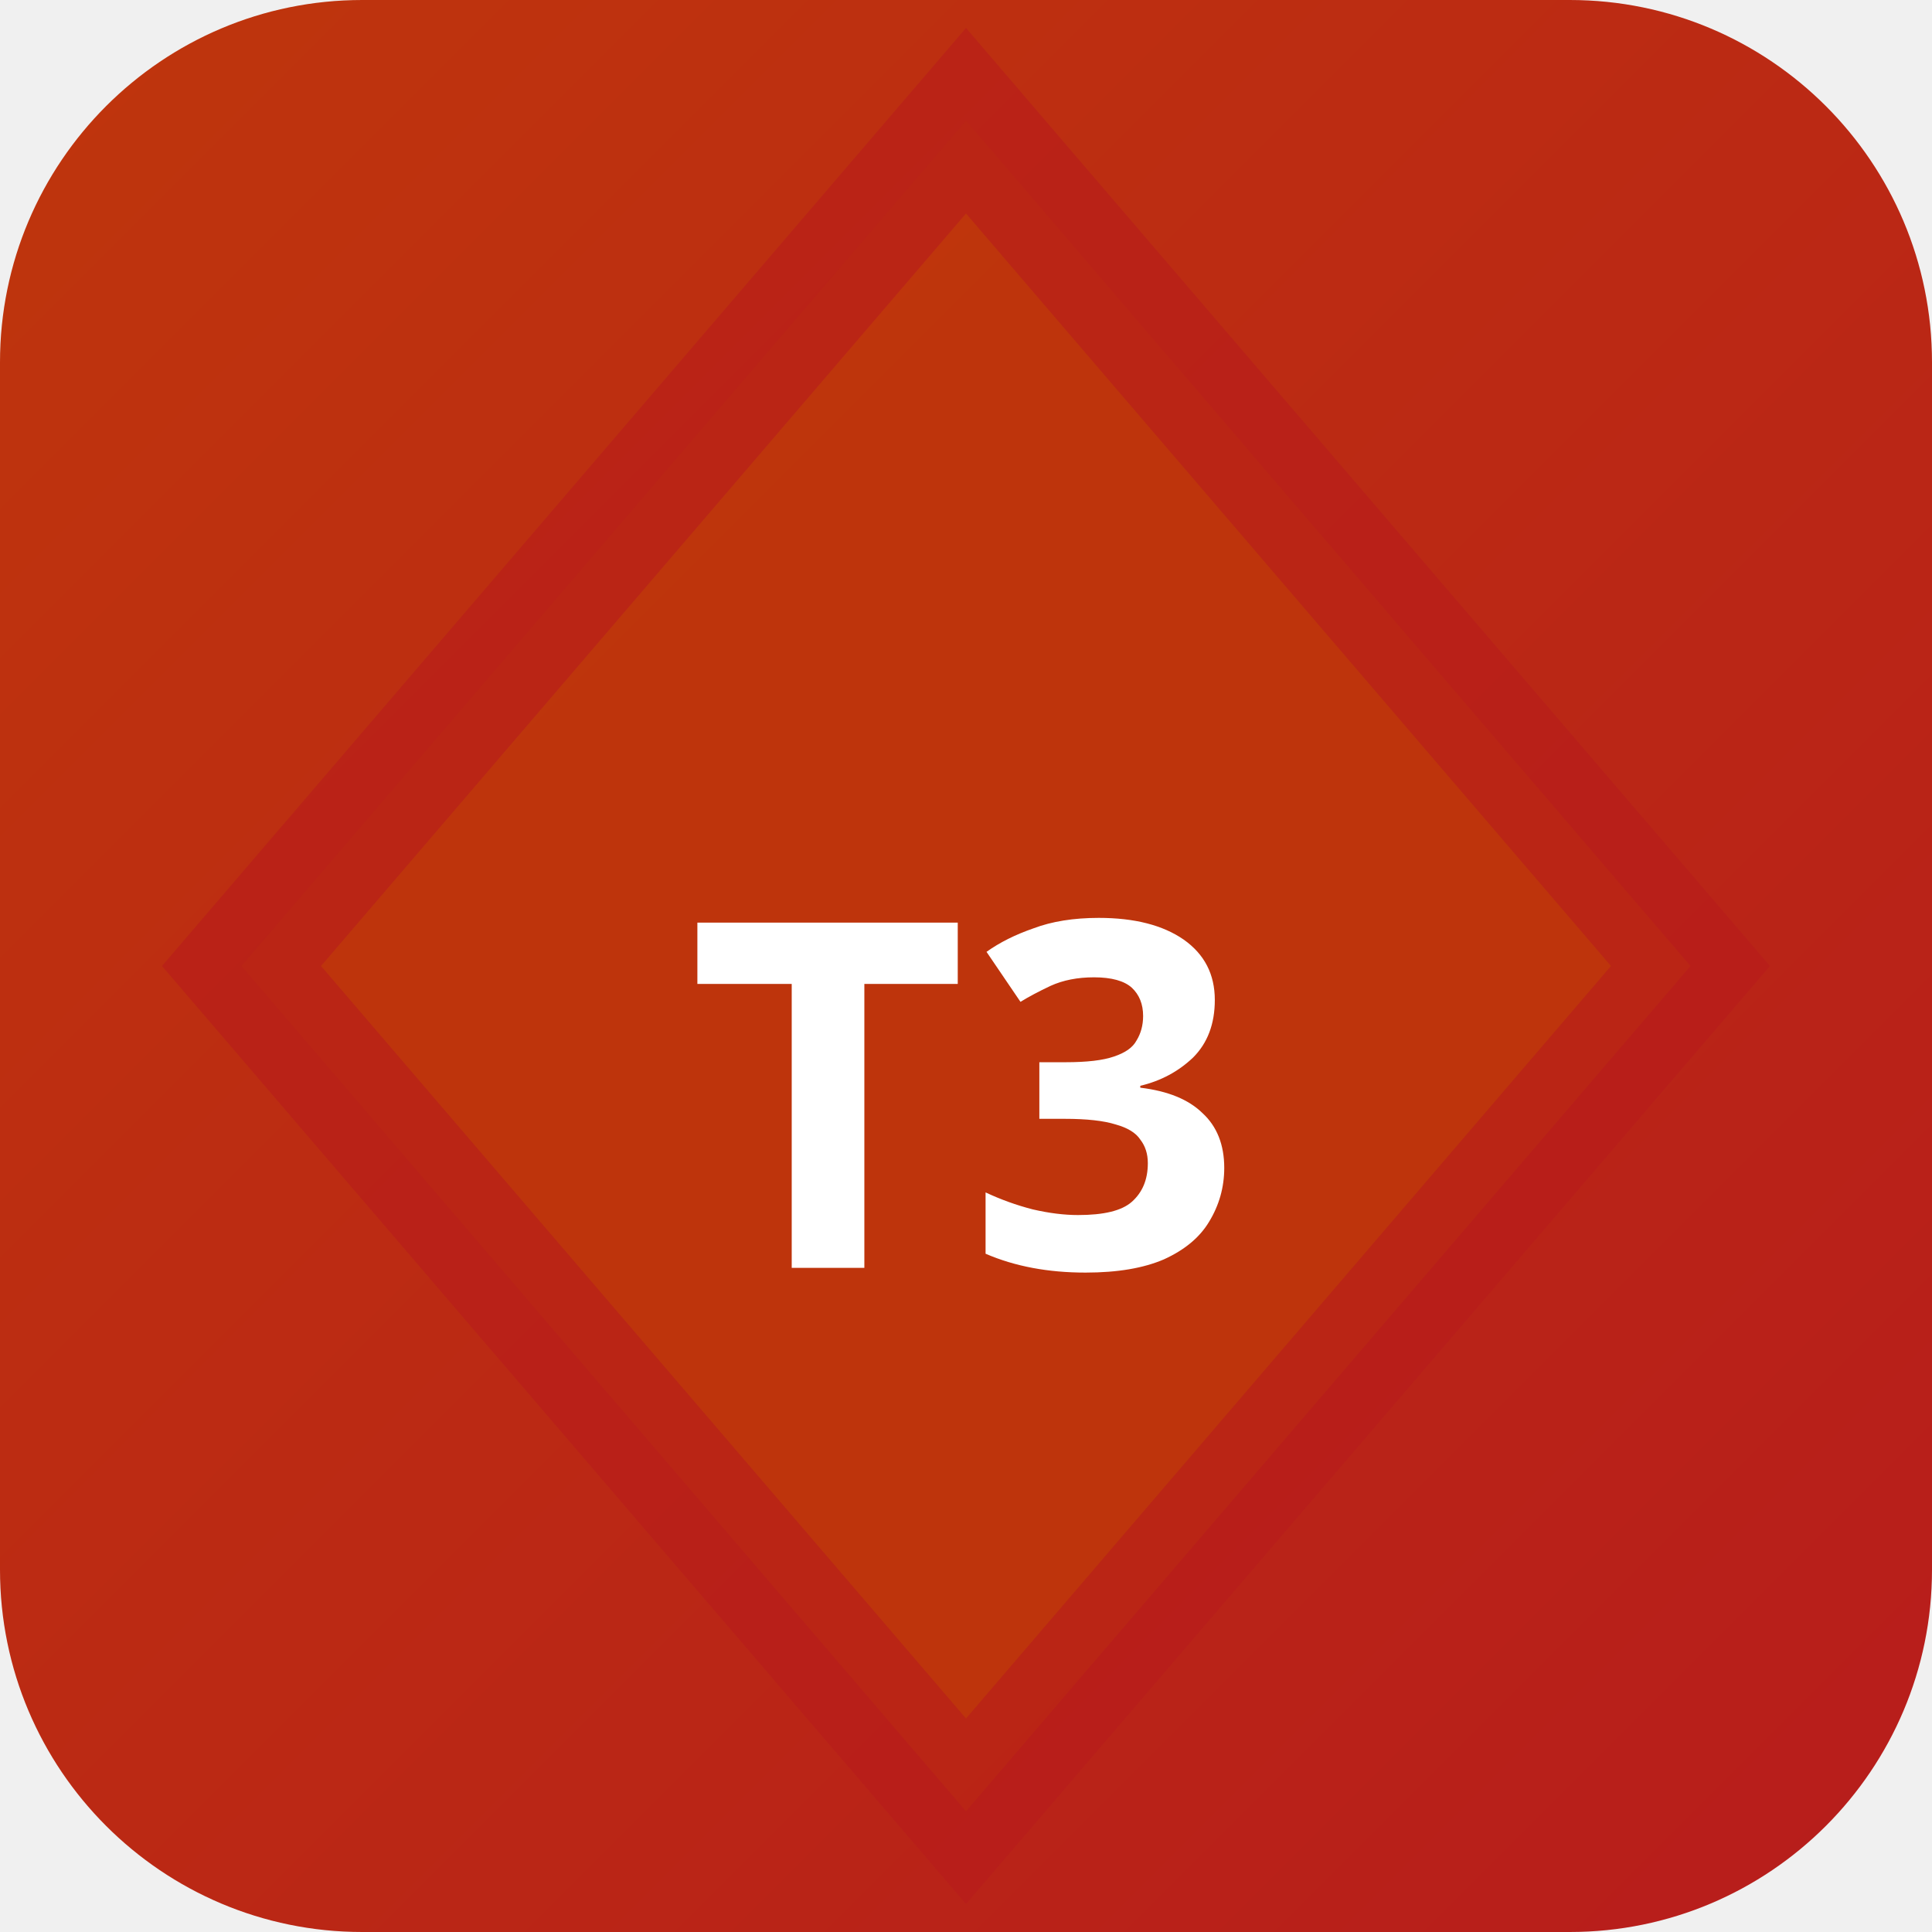
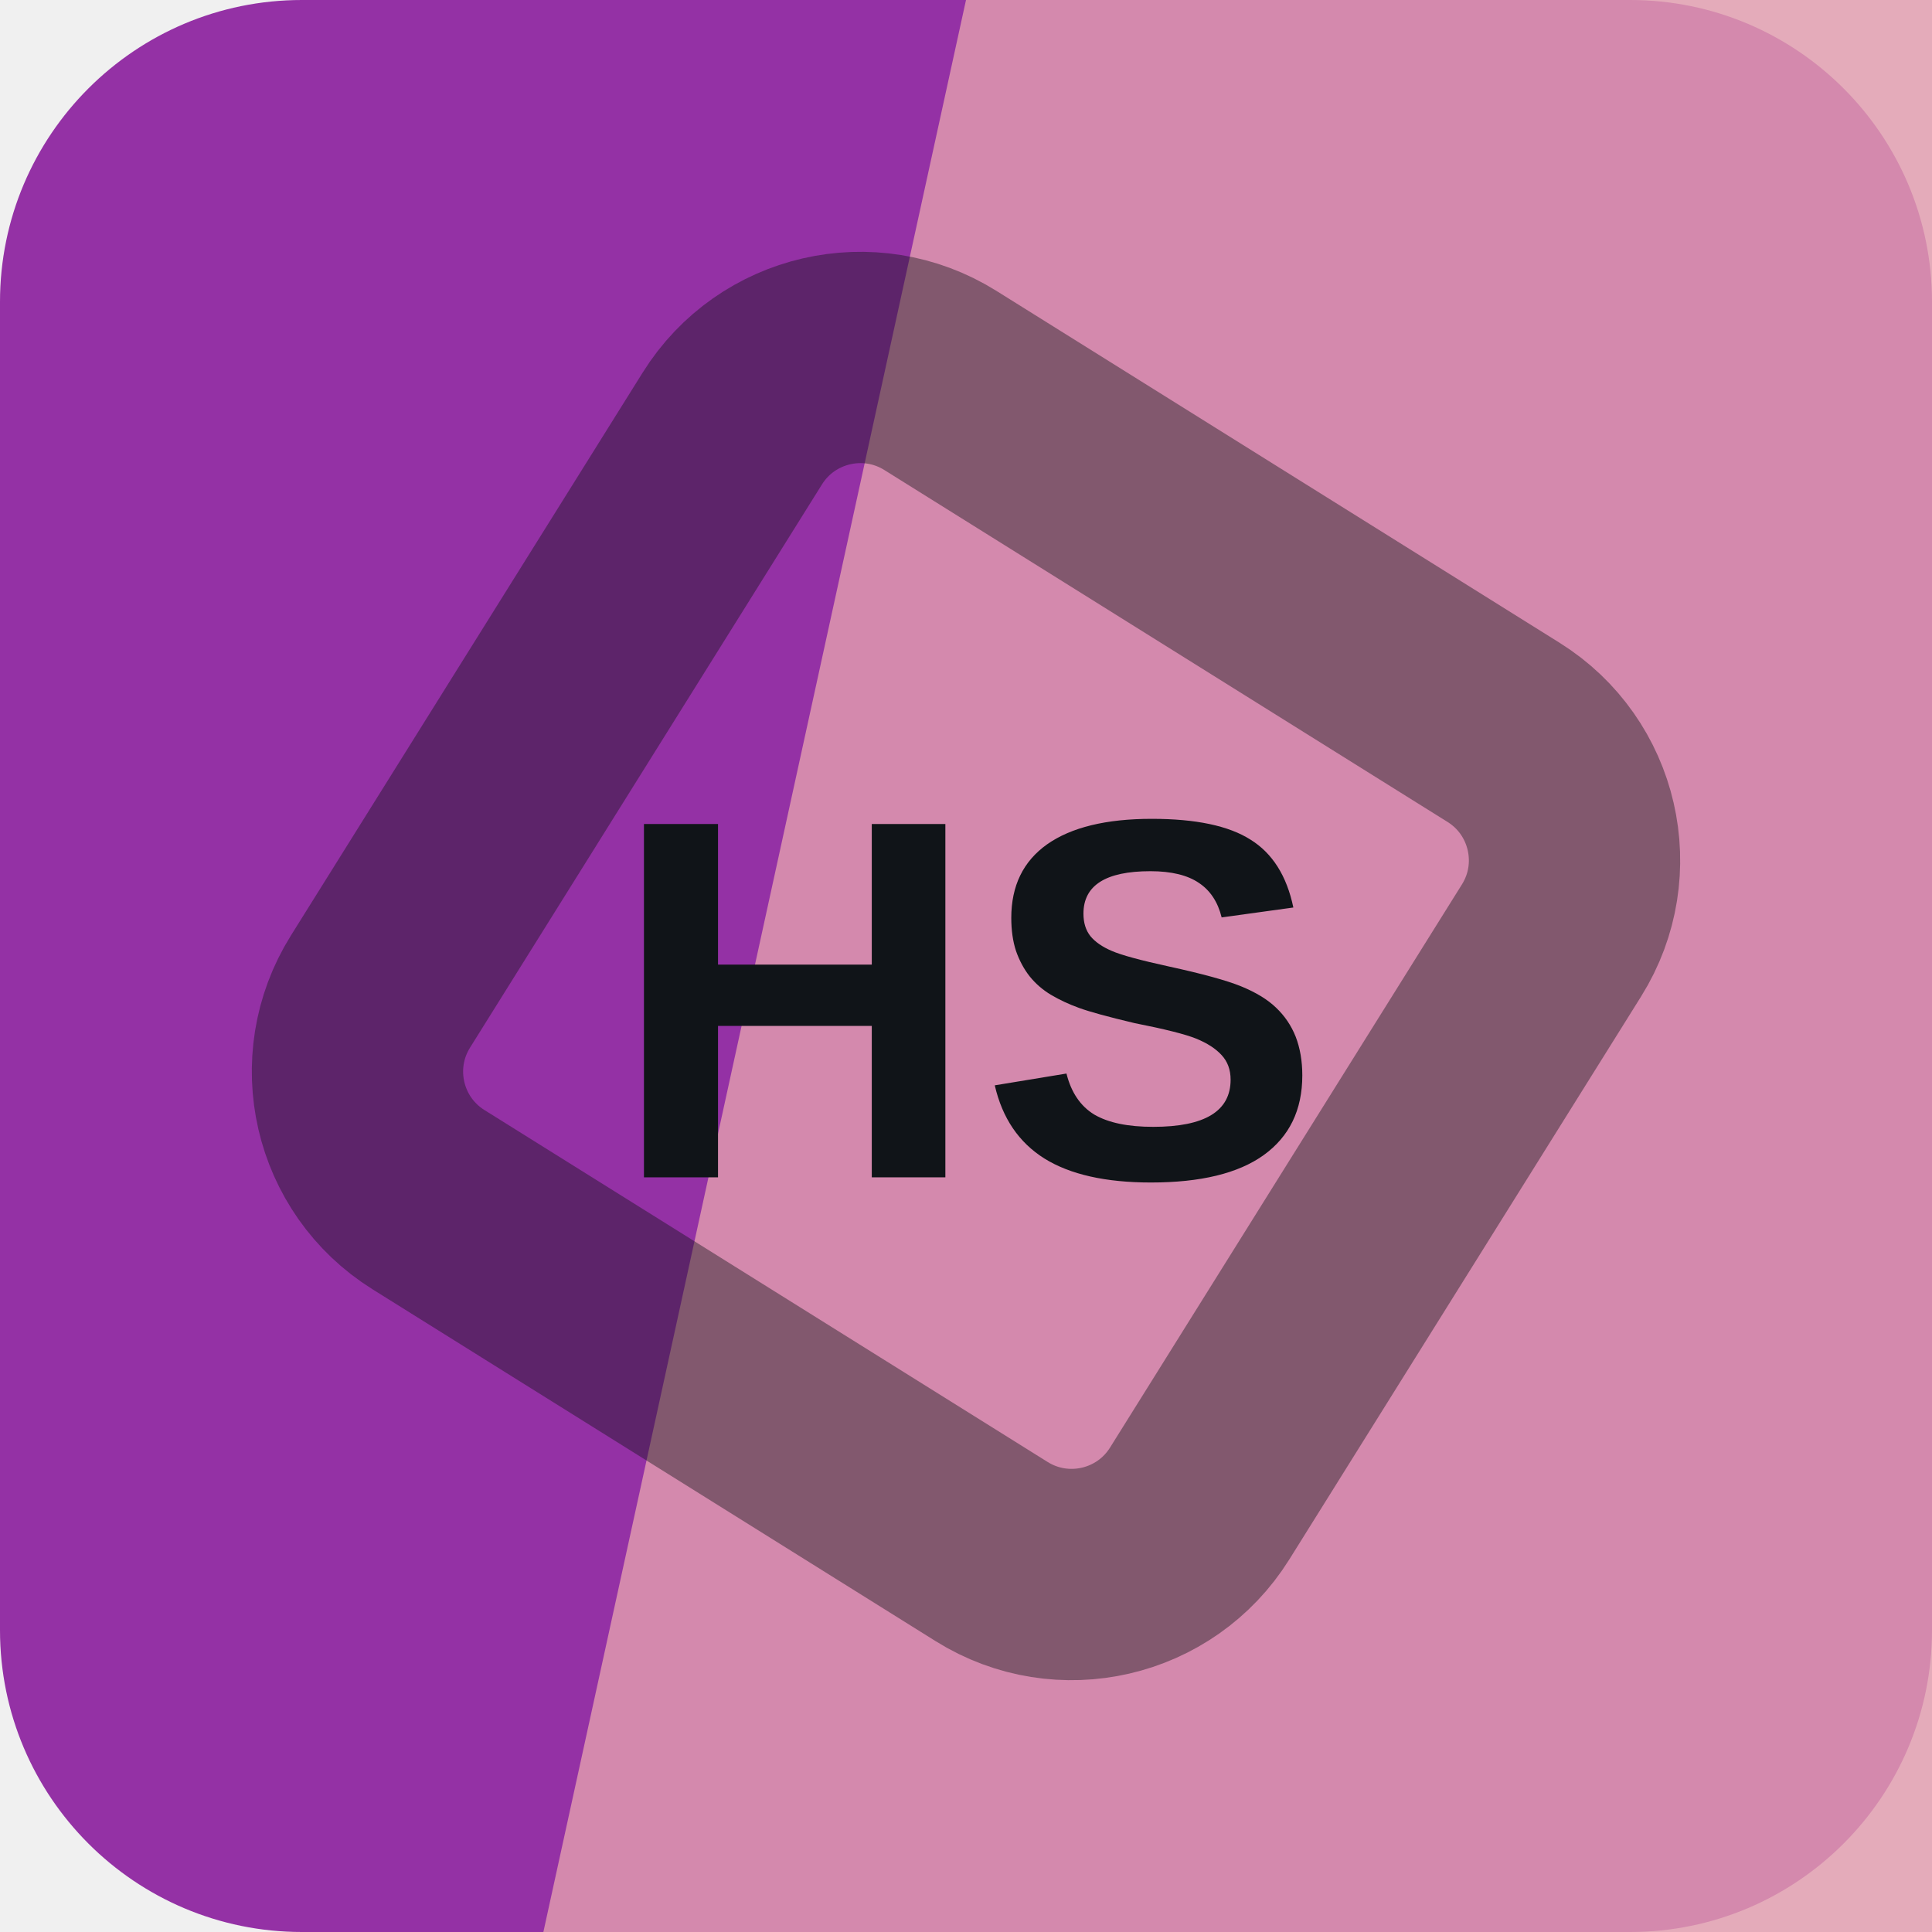
- <svg xmlns="http://www.w3.org/2000/svg" width="32" height="32" viewBox="0 0 32 32">
-   <defs>
-     <linearGradient id="bgt3b0" x1="0" y1="0" x2="1" y2="1">
-       <stop offset="0%" stop-color="#bf360c" />
-       <stop offset="100%" stop-color="#b71c1c" />
-     </linearGradient>
-   </defs>
-   <rect width="32" height="32" rx="6" fill="url(#bgt3b0)" />
-   <polygon points="16,2 28,16 16,30 4,16" fill="rgba(191,54,12,0.9)" stroke="rgba(183,28,28,0.6)" stroke-width="2" />
-   <text x="16" y="21" text-anchor="middle" fill="#fff" font-size="8" font-weight="700" font-family="system-ui">T3</text>
+ <svg xmlns="http://www.w3.org/2000/svg" width="64" height="64" viewBox="0 0 64 64" role="img">
+   <rect width="64" height="64" rx="10" fill="hsl(291 54% 42%)" />
+   <path d="M32 0h32v64H18Z" fill="hsl(344 55% 75%)" opacity="0.82" />
+   <g transform="rotate(77 32 32)" opacity="0.42">
+     <rect x="16" y="16" width="32" height="32" rx="5" fill="none" stroke="#101418" stroke-width="7" transform="rotate(45 32 32)" />
+   </g>
+   <text x="32" y="39" text-anchor="middle" fill="#101418" font-family="Arial,Helvetica,sans-serif" font-size="17" font-weight="700" letter-spacing="0">HS</text>
</svg>
